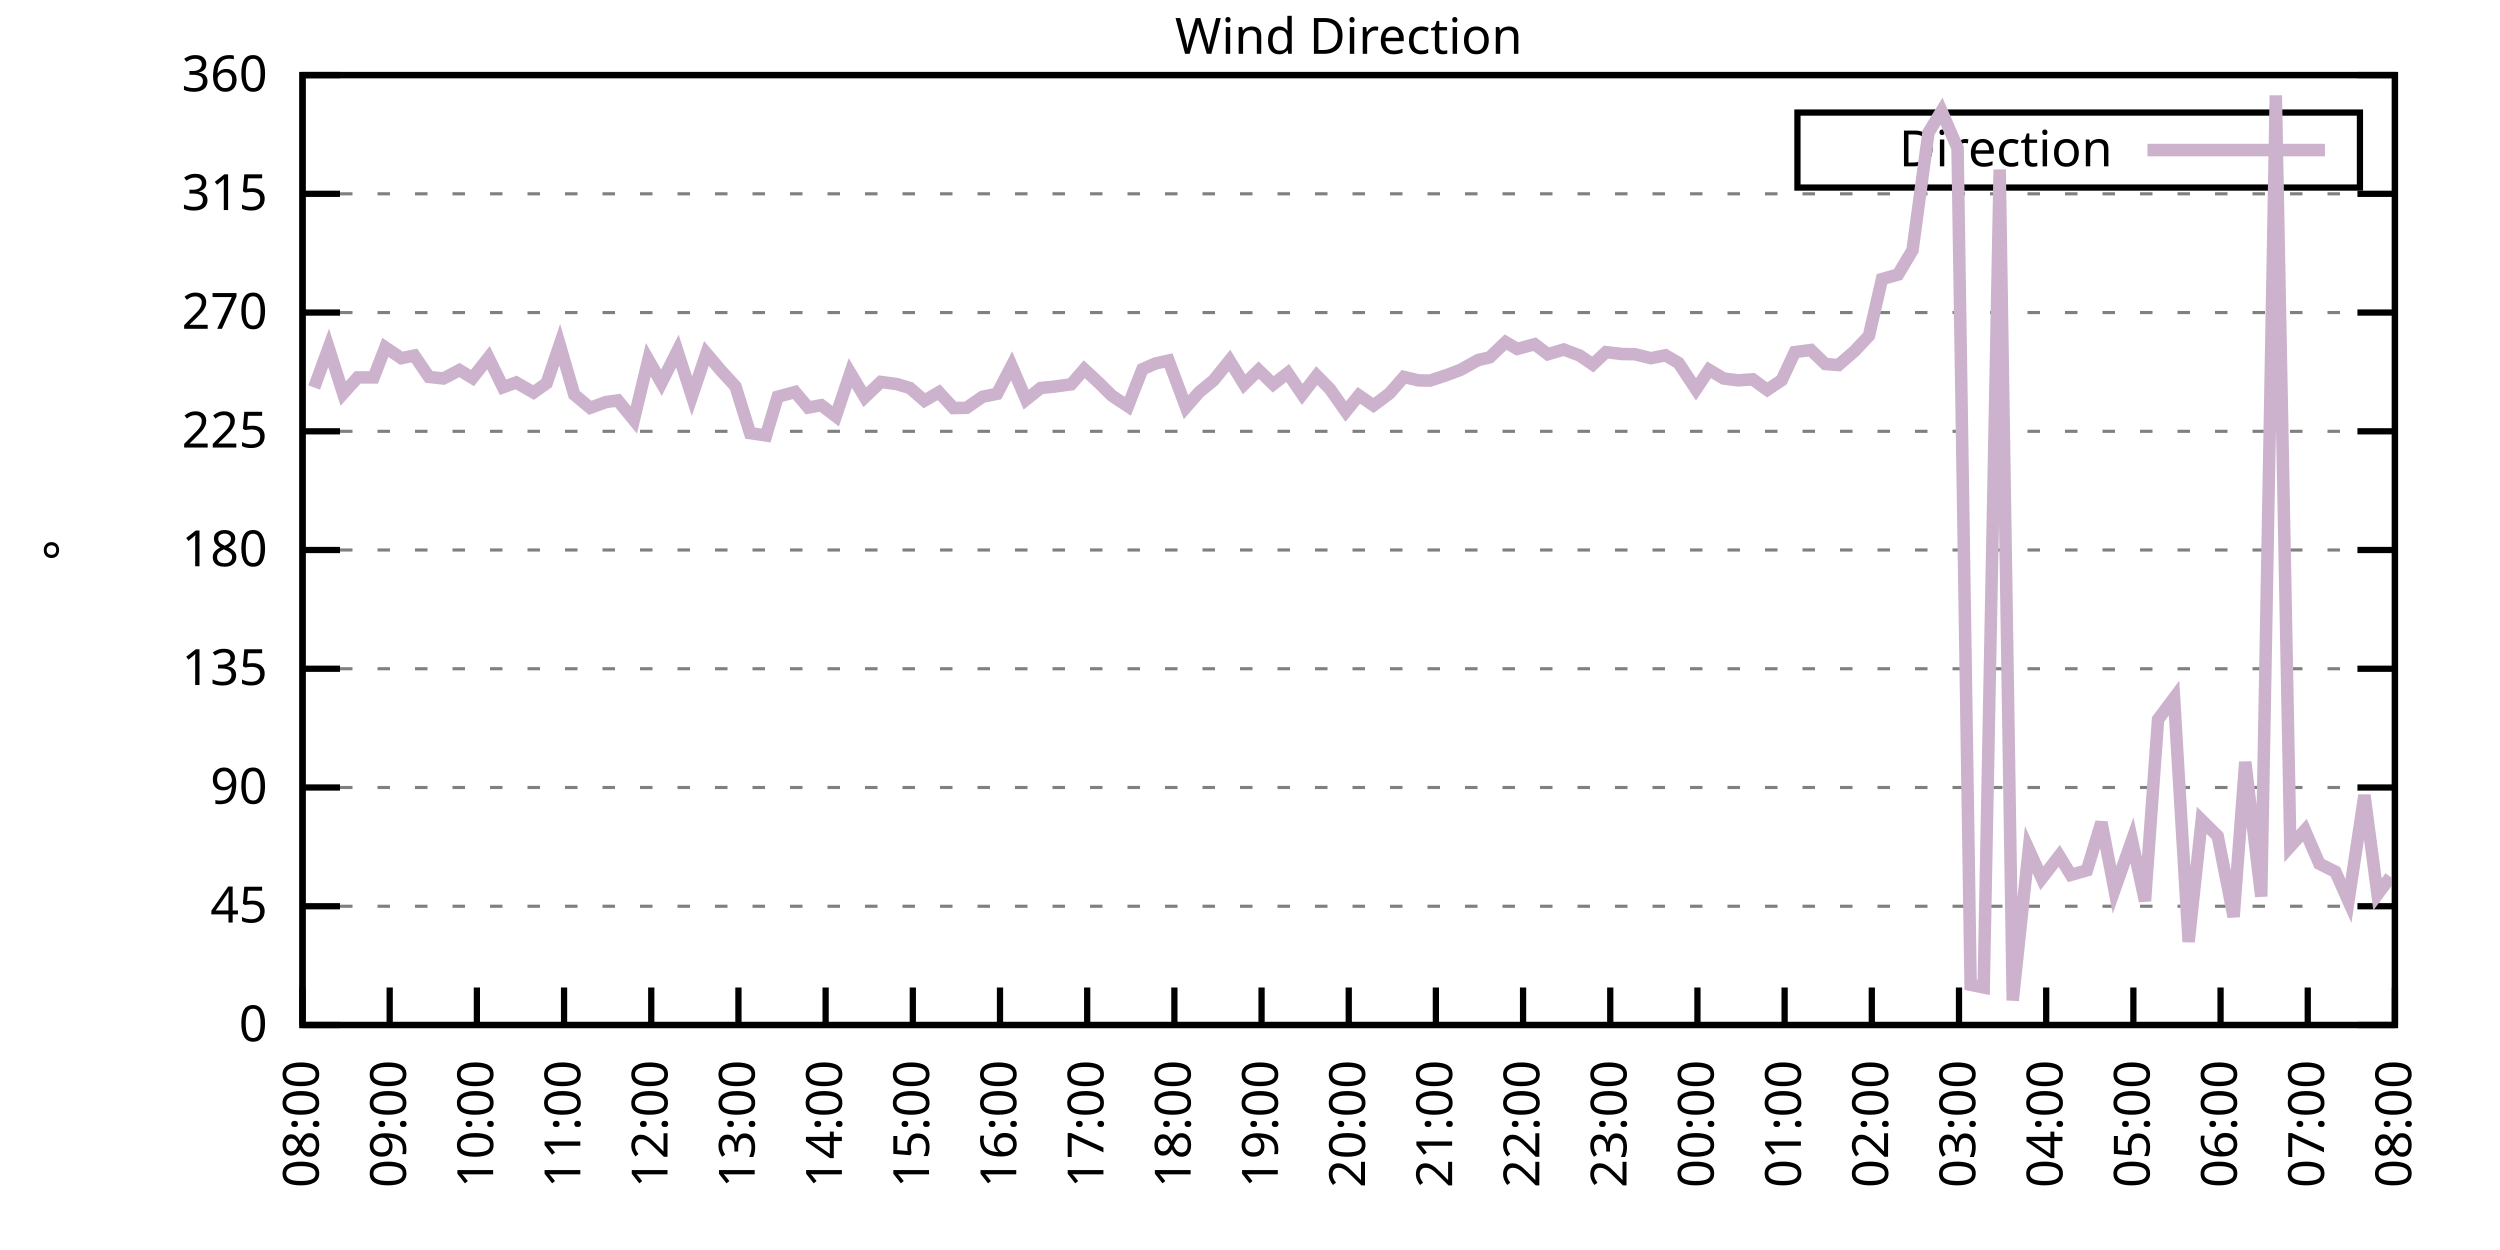
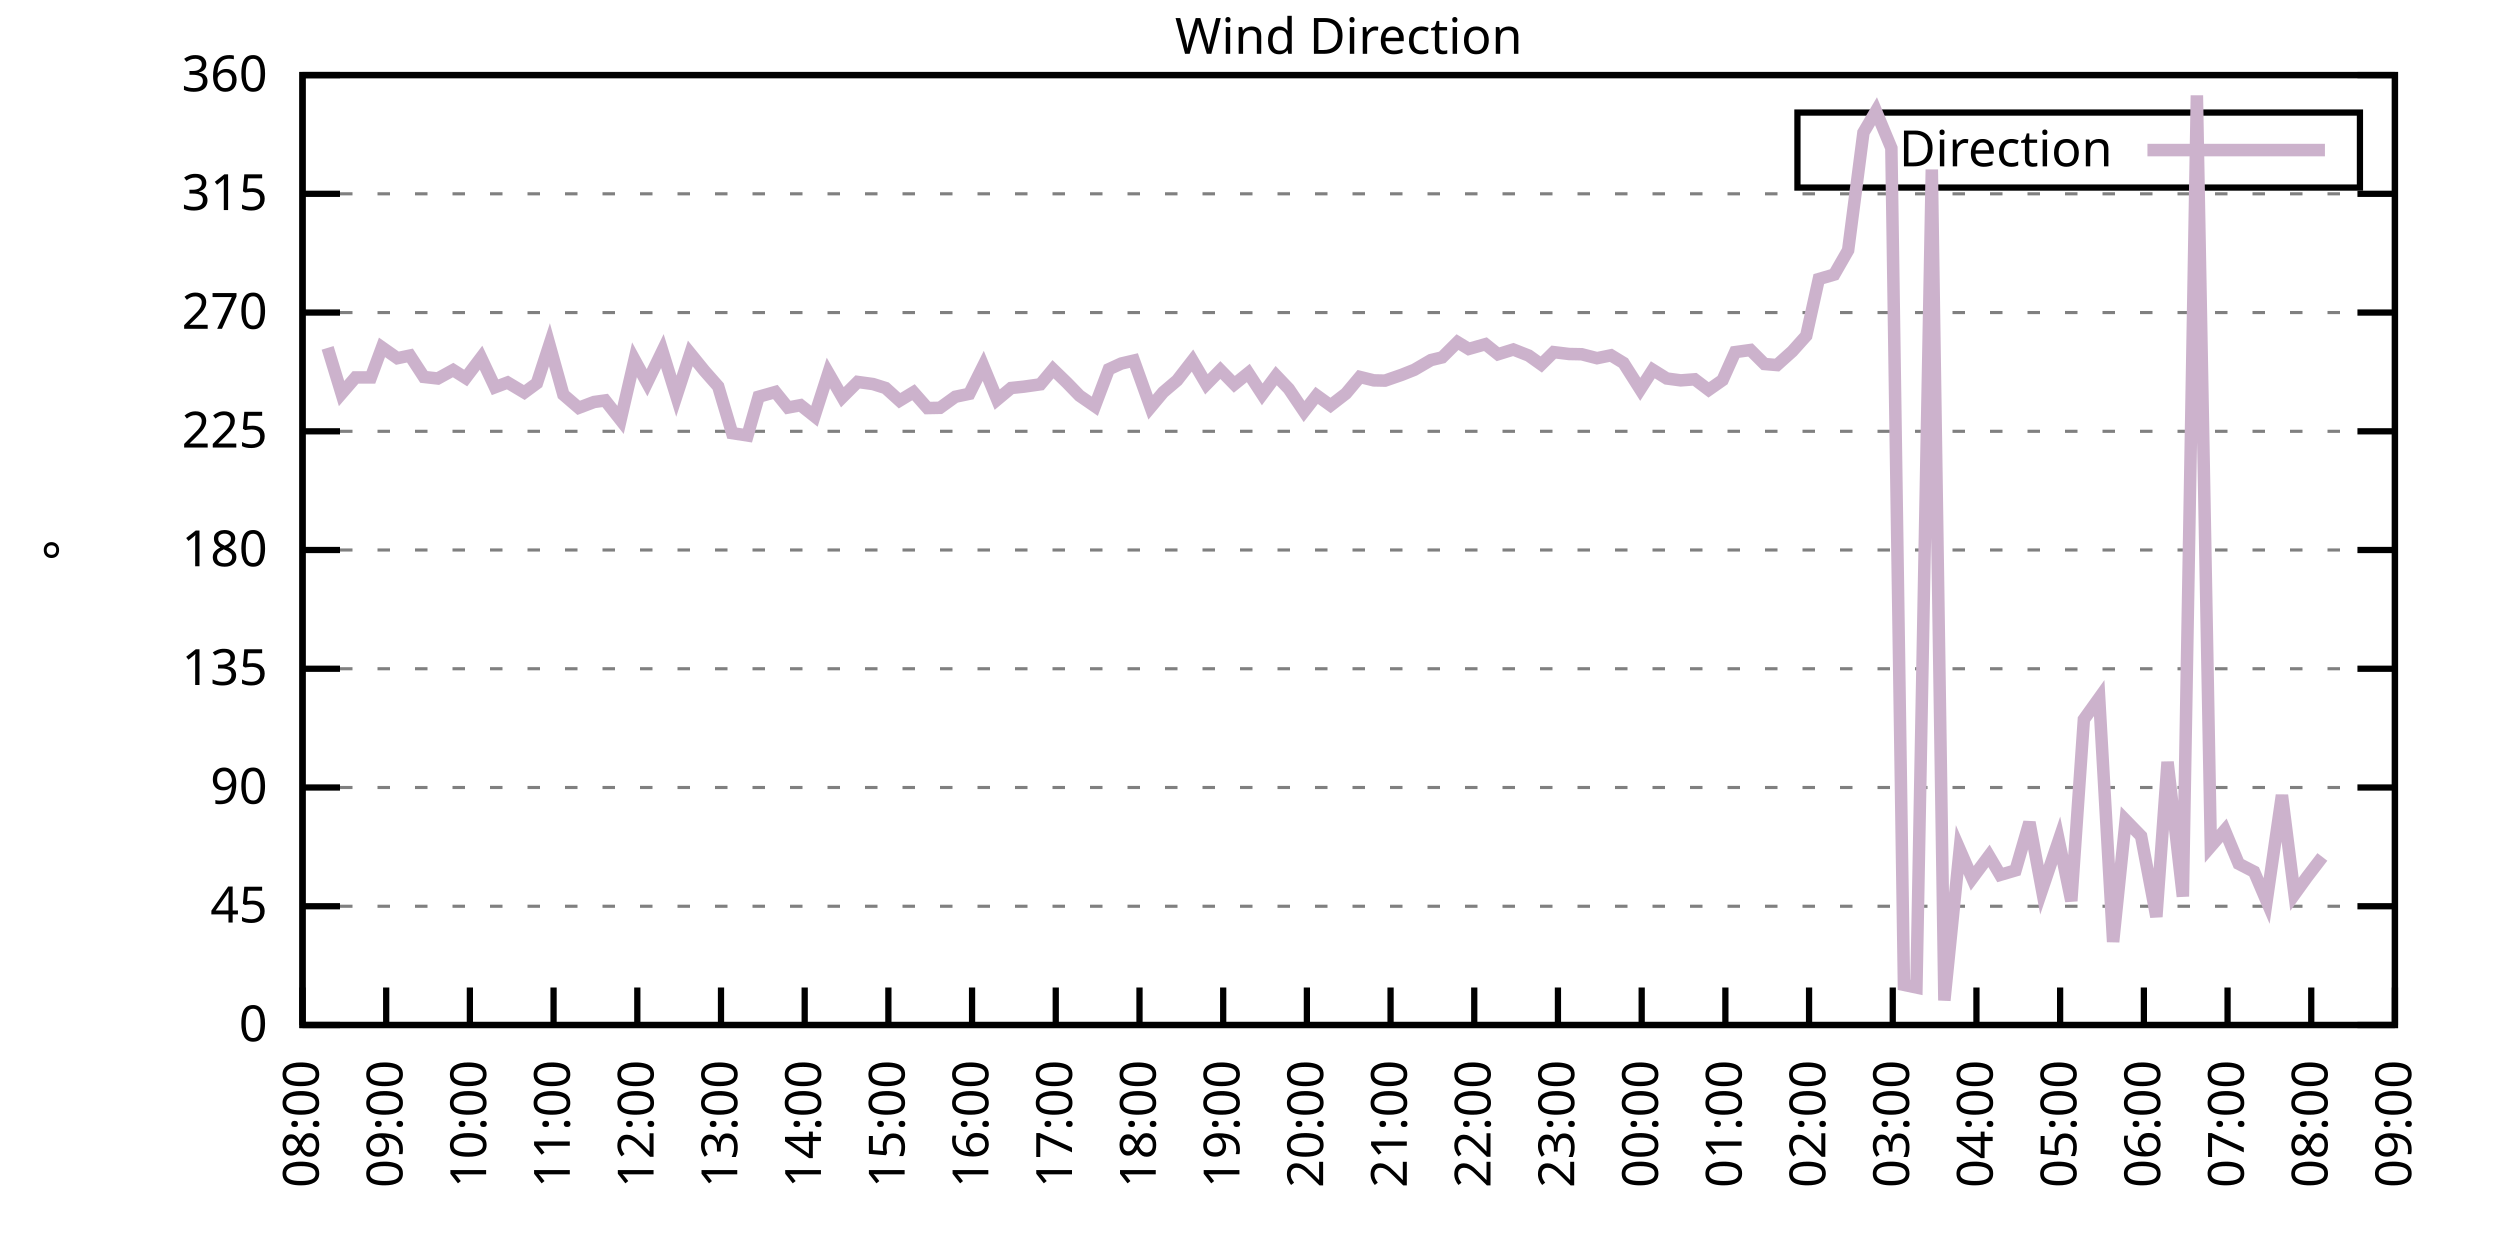
<svg xmlns="http://www.w3.org/2000/svg" xmlns:xlink="http://www.w3.org/1999/xlink" width="400" height="200" viewBox="0 0 400 200">
  <g id="gnuplot_canvas">
    <rect x="0" y="0" width="400" height="200" fill="none" />
    <defs>
      <circle id="gpDot" r="0.5" stroke-width="0.5" stroke="currentColor" />
      <path id="gpPt0" stroke-width="0.333" stroke="currentColor" d="M-1,0 h2 M0,-1 v2" />
      <path id="gpPt1" stroke-width="0.333" stroke="currentColor" d="M-1,-1 L1,1 M1,-1 L-1,1" />
      <path id="gpPt2" stroke-width="0.333" stroke="currentColor" d="M-1,0 L1,0 M0,-1 L0,1 M-1,-1 L1,1 M-1,1 L1,-1" />
      <rect id="gpPt3" stroke-width="0.333" stroke="currentColor" x="-1" y="-1" width="2" height="2" />
      <rect id="gpPt4" stroke-width="0.333" stroke="currentColor" fill="currentColor" x="-1" y="-1" width="2" height="2" />
      <circle id="gpPt5" stroke-width="0.333" stroke="currentColor" cx="0" cy="0" r="1" />
      <use xlink:href="#gpPt5" id="gpPt6" fill="currentColor" stroke="none" />
      <path id="gpPt7" stroke-width="0.333" stroke="currentColor" d="M0,-1.33 L-1.33,0.67 L1.33,0.67 z" />
      <use xlink:href="#gpPt7" id="gpPt8" fill="currentColor" stroke="none" />
      <use xlink:href="#gpPt7" id="gpPt9" stroke="currentColor" transform="rotate(180)" />
      <use xlink:href="#gpPt9" id="gpPt10" fill="currentColor" stroke="none" />
      <use xlink:href="#gpPt3" id="gpPt11" stroke="currentColor" transform="rotate(45)" />
      <use xlink:href="#gpPt11" id="gpPt12" fill="currentColor" stroke="none" />
      <path id="gpPt13" stroke-width="0.333" stroke="currentColor" d="M0,1.330 L1.265,0.411 L0.782,-1.067 L-0.782,-1.076 L-1.265,0.411 z" />
      <use xlink:href="#gpPt13" id="gpPt14" fill="currentColor" stroke="none" />
      <filter id="textbox" filterUnits="objectBoundingBox" x="0" y="0" height="1" width="1">
        <feFlood flood-color="white" flood-opacity="1" result="bgnd" />
        <feComposite in="SourceGraphic" in2="bgnd" operator="atop" />
      </filter>
      <filter id="greybox" filterUnits="objectBoundingBox" x="0" y="0" height="1" width="1">
        <feFlood flood-color="lightgrey" flood-opacity="1" result="grey" />
        <feComposite in="SourceGraphic" in2="grey" operator="atop" />
      </filter>
    </defs>
    <g fill="none" color="white" stroke="currentColor" stroke-width="1.00" stroke-linecap="butt" stroke-linejoin="miter">
</g>
    <g fill="none" color="black" stroke="currentColor" stroke-width="1.00" stroke-linecap="butt" stroke-linejoin="miter">
      <g stroke="none" shape-rendering="crispEdges">
        <polygon fill="rgb(255, 255, 255)" points="48.40,164.00 383.18,164.00 383.18,12.02 48.40,12.02 " />
      </g>
    </g>
    <g fill="none" color="black" stroke="currentColor" stroke-width="1.00" stroke-linecap="butt" stroke-linejoin="miter">
</g>
    <g fill="none" color="black" stroke="black" stroke-width="0.50" stroke-linecap="butt" stroke-linejoin="miter">
</g>
    <g fill="none" color="gray" stroke="currentColor" stroke-width="0.50" stroke-linecap="butt" stroke-linejoin="miter">
      <path stroke="gray" stroke-dasharray="2,4" class="gridline" d="M48.40,164.00 L383.19,164.00  " />
    </g>
    <g fill="none" color="gray" stroke="gray" stroke-width="1.00" stroke-linecap="butt" stroke-linejoin="miter">
</g>
    <g fill="none" color="black" stroke="currentColor" stroke-width="1.00" stroke-linecap="butt" stroke-linejoin="miter">
      <path stroke="black" d="M48.40,164.00 L54.40,164.00 M383.19,164.00 L377.19,164.00  " />
      <g transform="translate(42.80,166.60)" stroke="none" fill="black" font-family="Sans" font-size="8.00" text-anchor="end">
        <text>
          <tspan font-family="Sans"> 0</tspan>
        </text>
      </g>
    </g>
    <g fill="none" color="black" stroke="currentColor" stroke-width="1.00" stroke-linecap="butt" stroke-linejoin="miter">
</g>
    <g fill="none" color="black" stroke="black" stroke-width="0.50" stroke-linecap="butt" stroke-linejoin="miter">
</g>
    <g fill="none" color="gray" stroke="currentColor" stroke-width="0.50" stroke-linecap="butt" stroke-linejoin="miter">
      <path stroke="gray" stroke-dasharray="2,4" class="gridline" d="M48.40,145.00 L383.19,145.00  " />
    </g>
    <g fill="none" color="gray" stroke="gray" stroke-width="1.00" stroke-linecap="butt" stroke-linejoin="miter">
</g>
    <g fill="none" color="black" stroke="currentColor" stroke-width="1.00" stroke-linecap="butt" stroke-linejoin="miter">
      <path stroke="black" d="M48.40,145.00 L54.40,145.00 M383.19,145.00 L377.19,145.00  " />
      <g transform="translate(42.80,147.60)" stroke="none" fill="black" font-family="Sans" font-size="8.00" text-anchor="end">
        <text>
          <tspan font-family="Sans"> 45</tspan>
        </text>
      </g>
    </g>
    <g fill="none" color="black" stroke="currentColor" stroke-width="1.00" stroke-linecap="butt" stroke-linejoin="miter">
</g>
    <g fill="none" color="black" stroke="black" stroke-width="0.50" stroke-linecap="butt" stroke-linejoin="miter">
</g>
    <g fill="none" color="gray" stroke="currentColor" stroke-width="0.50" stroke-linecap="butt" stroke-linejoin="miter">
      <path stroke="gray" stroke-dasharray="2,4" class="gridline" d="M48.40,126.00 L383.19,126.00  " />
    </g>
    <g fill="none" color="gray" stroke="gray" stroke-width="1.00" stroke-linecap="butt" stroke-linejoin="miter">
</g>
    <g fill="none" color="black" stroke="currentColor" stroke-width="1.00" stroke-linecap="butt" stroke-linejoin="miter">
      <path stroke="black" d="M48.40,126.00 L54.40,126.00 M383.19,126.00 L377.19,126.00  " />
      <g transform="translate(42.80,128.60)" stroke="none" fill="black" font-family="Sans" font-size="8.00" text-anchor="end">
        <text>
          <tspan font-family="Sans"> 90</tspan>
        </text>
      </g>
    </g>
    <g fill="none" color="black" stroke="currentColor" stroke-width="1.00" stroke-linecap="butt" stroke-linejoin="miter">
</g>
    <g fill="none" color="black" stroke="black" stroke-width="0.50" stroke-linecap="butt" stroke-linejoin="miter">
</g>
    <g fill="none" color="gray" stroke="currentColor" stroke-width="0.50" stroke-linecap="butt" stroke-linejoin="miter">
      <path stroke="gray" stroke-dasharray="2,4" class="gridline" d="M48.40,107.00 L383.19,107.00  " />
    </g>
    <g fill="none" color="gray" stroke="gray" stroke-width="1.00" stroke-linecap="butt" stroke-linejoin="miter">
</g>
    <g fill="none" color="black" stroke="currentColor" stroke-width="1.00" stroke-linecap="butt" stroke-linejoin="miter">
      <path stroke="black" d="M48.40,107.00 L54.40,107.00 M383.19,107.00 L377.19,107.00  " />
      <g transform="translate(42.80,109.60)" stroke="none" fill="black" font-family="Sans" font-size="8.00" text-anchor="end">
        <text>
          <tspan font-family="Sans"> 135</tspan>
        </text>
      </g>
    </g>
    <g fill="none" color="black" stroke="currentColor" stroke-width="1.00" stroke-linecap="butt" stroke-linejoin="miter">
</g>
    <g fill="none" color="black" stroke="black" stroke-width="0.50" stroke-linecap="butt" stroke-linejoin="miter">
</g>
    <g fill="none" color="gray" stroke="currentColor" stroke-width="0.50" stroke-linecap="butt" stroke-linejoin="miter">
      <path stroke="gray" stroke-dasharray="2,4" class="gridline" d="M48.40,88.00 L383.19,88.00  " />
    </g>
    <g fill="none" color="gray" stroke="gray" stroke-width="1.00" stroke-linecap="butt" stroke-linejoin="miter">
</g>
    <g fill="none" color="black" stroke="currentColor" stroke-width="1.00" stroke-linecap="butt" stroke-linejoin="miter">
      <path stroke="black" d="M48.40,88.00 L54.40,88.00 M383.19,88.00 L377.19,88.00  " />
      <g transform="translate(42.80,90.60)" stroke="none" fill="black" font-family="Sans" font-size="8.00" text-anchor="end">
        <text>
          <tspan font-family="Sans"> 180</tspan>
        </text>
      </g>
    </g>
    <g fill="none" color="black" stroke="currentColor" stroke-width="1.00" stroke-linecap="butt" stroke-linejoin="miter">
</g>
    <g fill="none" color="black" stroke="black" stroke-width="0.50" stroke-linecap="butt" stroke-linejoin="miter">
</g>
    <g fill="none" color="gray" stroke="currentColor" stroke-width="0.50" stroke-linecap="butt" stroke-linejoin="miter">
      <path stroke="gray" stroke-dasharray="2,4" class="gridline" d="M48.40,69.01 L383.19,69.01  " />
    </g>
    <g fill="none" color="gray" stroke="gray" stroke-width="1.00" stroke-linecap="butt" stroke-linejoin="miter">
</g>
    <g fill="none" color="black" stroke="currentColor" stroke-width="1.00" stroke-linecap="butt" stroke-linejoin="miter">
      <path stroke="black" d="M48.40,69.01 L54.40,69.01 M383.19,69.01 L377.19,69.01  " />
      <g transform="translate(42.80,71.61)" stroke="none" fill="black" font-family="Sans" font-size="8.00" text-anchor="end">
        <text>
          <tspan font-family="Sans"> 225</tspan>
        </text>
      </g>
    </g>
    <g fill="none" color="black" stroke="currentColor" stroke-width="1.00" stroke-linecap="butt" stroke-linejoin="miter">
</g>
    <g fill="none" color="black" stroke="black" stroke-width="0.50" stroke-linecap="butt" stroke-linejoin="miter">
</g>
    <g fill="none" color="gray" stroke="currentColor" stroke-width="0.50" stroke-linecap="butt" stroke-linejoin="miter">
      <path stroke="gray" stroke-dasharray="2,4" class="gridline" d="M48.40,50.01 L383.19,50.01  " />
    </g>
    <g fill="none" color="gray" stroke="gray" stroke-width="1.00" stroke-linecap="butt" stroke-linejoin="miter">
</g>
    <g fill="none" color="black" stroke="currentColor" stroke-width="1.00" stroke-linecap="butt" stroke-linejoin="miter">
      <path stroke="black" d="M48.40,50.01 L54.40,50.01 M383.19,50.01 L377.19,50.01  " />
      <g transform="translate(42.80,52.61)" stroke="none" fill="black" font-family="Sans" font-size="8.00" text-anchor="end">
        <text>
          <tspan font-family="Sans"> 270</tspan>
        </text>
      </g>
    </g>
    <g fill="none" color="black" stroke="currentColor" stroke-width="1.00" stroke-linecap="butt" stroke-linejoin="miter">
</g>
    <g fill="none" color="black" stroke="black" stroke-width="0.50" stroke-linecap="butt" stroke-linejoin="miter">
</g>
    <g fill="none" color="gray" stroke="currentColor" stroke-width="0.50" stroke-linecap="butt" stroke-linejoin="miter">
      <path stroke="gray" stroke-dasharray="2,4" class="gridline" d="M48.40,31.01 L383.19,31.01  " />
    </g>
    <g fill="none" color="gray" stroke="gray" stroke-width="1.00" stroke-linecap="butt" stroke-linejoin="miter">
</g>
    <g fill="none" color="black" stroke="currentColor" stroke-width="1.00" stroke-linecap="butt" stroke-linejoin="miter">
      <path stroke="black" d="M48.40,31.01 L54.40,31.01 M383.19,31.01 L377.19,31.01  " />
      <g transform="translate(42.80,33.61)" stroke="none" fill="black" font-family="Sans" font-size="8.00" text-anchor="end">
        <text>
          <tspan font-family="Sans"> 315</tspan>
        </text>
      </g>
    </g>
    <g fill="none" color="black" stroke="currentColor" stroke-width="1.00" stroke-linecap="butt" stroke-linejoin="miter">
</g>
    <g fill="none" color="black" stroke="black" stroke-width="0.50" stroke-linecap="butt" stroke-linejoin="miter">
</g>
    <g fill="none" color="gray" stroke="currentColor" stroke-width="0.50" stroke-linecap="butt" stroke-linejoin="miter">
      <path stroke="gray" stroke-dasharray="2,4" class="gridline" d="M48.40,12.01 L383.19,12.01  " />
    </g>
    <g fill="none" color="gray" stroke="gray" stroke-width="1.00" stroke-linecap="butt" stroke-linejoin="miter">
</g>
    <g fill="none" color="black" stroke="currentColor" stroke-width="1.00" stroke-linecap="butt" stroke-linejoin="miter">
      <path stroke="black" d="M48.40,12.01 L54.40,12.01 M383.19,12.01 L377.19,12.01  " />
      <g transform="translate(42.80,14.61)" stroke="none" fill="black" font-family="Sans" font-size="8.00" text-anchor="end">
        <text>
          <tspan font-family="Sans"> 360</tspan>
        </text>
      </g>
    </g>
    <g fill="none" color="black" stroke="currentColor" stroke-width="1.00" stroke-linecap="butt" stroke-linejoin="miter">
      <path stroke="black" d="M48.40,164.00 L48.40,158.00  " />
      <g transform="translate(51.00,169.60) rotate(270.00)" stroke="none" fill="black" font-family="Sans" font-size="8.00" text-anchor="end">
        <text>
          <tspan font-family="Sans">08:00</tspan>
        </text>
      </g>
    </g>
    <g fill="none" color="black" stroke="currentColor" stroke-width="1.00" stroke-linecap="butt" stroke-linejoin="miter">
-       <path stroke="black" d="M62.35,164.00 L62.35,158.00  " />
-       <g transform="translate(64.95,169.60) rotate(270.00)" stroke="none" fill="black" font-family="Sans" font-size="8.00" text-anchor="end">
+       <path stroke="black" d="M61.79,164.00 L61.79,158.00  " />
+       <g transform="translate(64.39,169.60) rotate(270.00)" stroke="none" fill="black" font-family="Sans" font-size="8.00" text-anchor="end">
        <text>
          <tspan font-family="Sans">09:00</tspan>
        </text>
      </g>
    </g>
    <g fill="none" color="black" stroke="currentColor" stroke-width="1.00" stroke-linecap="butt" stroke-linejoin="miter">
-       <path stroke="black" d="M76.30,164.00 L76.30,158.00  " />
-       <g transform="translate(78.90,169.60) rotate(270.00)" stroke="none" fill="black" font-family="Sans" font-size="8.00" text-anchor="end">
+       <path stroke="black" d="M75.18,164.00 L75.18,158.00  " />
+       <g transform="translate(77.78,169.60) rotate(270.00)" stroke="none" fill="black" font-family="Sans" font-size="8.00" text-anchor="end">
        <text>
          <tspan font-family="Sans">10:00</tspan>
        </text>
      </g>
    </g>
    <g fill="none" color="black" stroke="currentColor" stroke-width="1.00" stroke-linecap="butt" stroke-linejoin="miter">
-       <path stroke="black" d="M90.25,164.00 L90.25,158.00  " />
-       <g transform="translate(92.85,169.60) rotate(270.00)" stroke="none" fill="black" font-family="Sans" font-size="8.00" text-anchor="end">
+       <path stroke="black" d="M88.57,164.00 L88.57,158.00  " />
+       <g transform="translate(91.17,169.60) rotate(270.00)" stroke="none" fill="black" font-family="Sans" font-size="8.00" text-anchor="end">
        <text>
          <tspan font-family="Sans">11:00</tspan>
        </text>
      </g>
    </g>
    <g fill="none" color="black" stroke="currentColor" stroke-width="1.00" stroke-linecap="butt" stroke-linejoin="miter">
-       <path stroke="black" d="M104.20,164.00 L104.20,158.00  " />
-       <g transform="translate(106.80,169.60) rotate(270.00)" stroke="none" fill="black" font-family="Sans" font-size="8.00" text-anchor="end">
+       <path stroke="black" d="M101.97,164.00 L101.97,158.00  " />
+       <g transform="translate(104.57,169.60) rotate(270.00)" stroke="none" fill="black" font-family="Sans" font-size="8.00" text-anchor="end">
        <text>
          <tspan font-family="Sans">12:00</tspan>
        </text>
      </g>
    </g>
    <g fill="none" color="black" stroke="currentColor" stroke-width="1.00" stroke-linecap="butt" stroke-linejoin="miter">
-       <path stroke="black" d="M118.15,164.00 L118.15,158.00  " />
-       <g transform="translate(120.75,169.60) rotate(270.00)" stroke="none" fill="black" font-family="Sans" font-size="8.00" text-anchor="end">
+       <path stroke="black" d="M115.36,164.00 L115.36,158.00  " />
+       <g transform="translate(117.96,169.60) rotate(270.00)" stroke="none" fill="black" font-family="Sans" font-size="8.00" text-anchor="end">
        <text>
          <tspan font-family="Sans">13:00</tspan>
        </text>
      </g>
    </g>
    <g fill="none" color="black" stroke="currentColor" stroke-width="1.00" stroke-linecap="butt" stroke-linejoin="miter">
-       <path stroke="black" d="M132.10,164.00 L132.10,158.00  " />
-       <g transform="translate(134.70,169.60) rotate(270.00)" stroke="none" fill="black" font-family="Sans" font-size="8.00" text-anchor="end">
+       <path stroke="black" d="M128.75,164.00 L128.75,158.00  " />
+       <g transform="translate(131.35,169.60) rotate(270.00)" stroke="none" fill="black" font-family="Sans" font-size="8.00" text-anchor="end">
        <text>
          <tspan font-family="Sans">14:00</tspan>
        </text>
      </g>
    </g>
    <g fill="none" color="black" stroke="currentColor" stroke-width="1.00" stroke-linecap="butt" stroke-linejoin="miter">
-       <path stroke="black" d="M146.05,164.00 L146.05,158.00  " />
-       <g transform="translate(148.65,169.60) rotate(270.00)" stroke="none" fill="black" font-family="Sans" font-size="8.00" text-anchor="end">
+       <path stroke="black" d="M142.14,164.00 L142.14,158.00  " />
+       <g transform="translate(144.74,169.60) rotate(270.00)" stroke="none" fill="black" font-family="Sans" font-size="8.00" text-anchor="end">
        <text>
          <tspan font-family="Sans">15:00</tspan>
        </text>
      </g>
    </g>
    <g fill="none" color="black" stroke="currentColor" stroke-width="1.00" stroke-linecap="butt" stroke-linejoin="miter">
-       <path stroke="black" d="M160.00,164.00 L160.00,158.00  " />
-       <g transform="translate(162.60,169.60) rotate(270.00)" stroke="none" fill="black" font-family="Sans" font-size="8.00" text-anchor="end">
+       <path stroke="black" d="M155.53,164.00 L155.53,158.00  " />
+       <g transform="translate(158.13,169.60) rotate(270.00)" stroke="none" fill="black" font-family="Sans" font-size="8.00" text-anchor="end">
        <text>
          <tspan font-family="Sans">16:00</tspan>
        </text>
      </g>
    </g>
    <g fill="none" color="black" stroke="currentColor" stroke-width="1.00" stroke-linecap="butt" stroke-linejoin="miter">
-       <path stroke="black" d="M173.95,164.00 L173.95,158.00  " />
-       <g transform="translate(176.55,169.60) rotate(270.00)" stroke="none" fill="black" font-family="Sans" font-size="8.00" text-anchor="end">
+       <path stroke="black" d="M168.92,164.00 L168.92,158.00  " />
+       <g transform="translate(171.52,169.60) rotate(270.00)" stroke="none" fill="black" font-family="Sans" font-size="8.00" text-anchor="end">
        <text>
          <tspan font-family="Sans">17:00</tspan>
        </text>
      </g>
    </g>
    <g fill="none" color="black" stroke="currentColor" stroke-width="1.00" stroke-linecap="butt" stroke-linejoin="miter">
-       <path stroke="black" d="M187.90,164.00 L187.90,158.00  " />
-       <g transform="translate(190.50,169.60) rotate(270.00)" stroke="none" fill="black" font-family="Sans" font-size="8.00" text-anchor="end">
+       <path stroke="black" d="M182.32,164.00 L182.32,158.00  " />
+       <g transform="translate(184.92,169.60) rotate(270.00)" stroke="none" fill="black" font-family="Sans" font-size="8.00" text-anchor="end">
        <text>
          <tspan font-family="Sans">18:00</tspan>
        </text>
      </g>
    </g>
    <g fill="none" color="black" stroke="currentColor" stroke-width="1.00" stroke-linecap="butt" stroke-linejoin="miter">
-       <path stroke="black" d="M201.85,164.00 L201.85,158.00  " />
-       <g transform="translate(204.45,169.60) rotate(270.00)" stroke="none" fill="black" font-family="Sans" font-size="8.00" text-anchor="end">
+       <path stroke="black" d="M195.71,164.00 L195.71,158.00  " />
+       <g transform="translate(198.31,169.60) rotate(270.00)" stroke="none" fill="black" font-family="Sans" font-size="8.00" text-anchor="end">
        <text>
          <tspan font-family="Sans">19:00</tspan>
        </text>
      </g>
    </g>
    <g fill="none" color="black" stroke="currentColor" stroke-width="1.00" stroke-linecap="butt" stroke-linejoin="miter">
-       <path stroke="black" d="M215.80,164.00 L215.80,158.00  " />
-       <g transform="translate(218.40,169.60) rotate(270.00)" stroke="none" fill="black" font-family="Sans" font-size="8.00" text-anchor="end">
+       <path stroke="black" d="M209.10,164.00 L209.10,158.00  " />
+       <g transform="translate(211.70,169.60) rotate(270.00)" stroke="none" fill="black" font-family="Sans" font-size="8.00" text-anchor="end">
        <text>
          <tspan font-family="Sans">20:00</tspan>
        </text>
      </g>
    </g>
    <g fill="none" color="black" stroke="currentColor" stroke-width="1.00" stroke-linecap="butt" stroke-linejoin="miter">
-       <path stroke="black" d="M229.74,164.00 L229.74,158.00  " />
-       <g transform="translate(232.34,169.60) rotate(270.00)" stroke="none" fill="black" font-family="Sans" font-size="8.00" text-anchor="end">
+       <path stroke="black" d="M222.49,164.00 L222.49,158.00  " />
+       <g transform="translate(225.09,169.60) rotate(270.00)" stroke="none" fill="black" font-family="Sans" font-size="8.00" text-anchor="end">
        <text>
          <tspan font-family="Sans">21:00</tspan>
        </text>
      </g>
    </g>
    <g fill="none" color="black" stroke="currentColor" stroke-width="1.00" stroke-linecap="butt" stroke-linejoin="miter">
-       <path stroke="black" d="M243.69,164.00 L243.69,158.00  " />
-       <g transform="translate(246.29,169.60) rotate(270.00)" stroke="none" fill="black" font-family="Sans" font-size="8.00" text-anchor="end">
+       <path stroke="black" d="M235.88,164.00 L235.88,158.00  " />
+       <g transform="translate(238.48,169.60) rotate(270.00)" stroke="none" fill="black" font-family="Sans" font-size="8.00" text-anchor="end">
        <text>
          <tspan font-family="Sans">22:00</tspan>
        </text>
      </g>
    </g>
    <g fill="none" color="black" stroke="currentColor" stroke-width="1.00" stroke-linecap="butt" stroke-linejoin="miter">
-       <path stroke="black" d="M257.64,164.00 L257.64,158.00  " />
-       <g transform="translate(260.24,169.60) rotate(270.00)" stroke="none" fill="black" font-family="Sans" font-size="8.00" text-anchor="end">
+       <path stroke="black" d="M249.27,164.00 L249.27,158.00  " />
+       <g transform="translate(251.87,169.60) rotate(270.00)" stroke="none" fill="black" font-family="Sans" font-size="8.00" text-anchor="end">
        <text>
          <tspan font-family="Sans">23:00</tspan>
        </text>
      </g>
    </g>
    <g fill="none" color="black" stroke="currentColor" stroke-width="1.00" stroke-linecap="butt" stroke-linejoin="miter">
-       <path stroke="black" d="M271.59,164.00 L271.59,158.00  " />
-       <g transform="translate(274.19,169.60) rotate(270.00)" stroke="none" fill="black" font-family="Sans" font-size="8.00" text-anchor="end">
+       <path stroke="black" d="M262.67,164.00 L262.67,158.00  " />
+       <g transform="translate(265.27,169.60) rotate(270.00)" stroke="none" fill="black" font-family="Sans" font-size="8.00" text-anchor="end">
        <text>
          <tspan font-family="Sans">00:00</tspan>
        </text>
      </g>
    </g>
    <g fill="none" color="black" stroke="currentColor" stroke-width="1.00" stroke-linecap="butt" stroke-linejoin="miter">
-       <path stroke="black" d="M285.54,164.00 L285.54,158.00  " />
-       <g transform="translate(288.14,169.60) rotate(270.00)" stroke="none" fill="black" font-family="Sans" font-size="8.00" text-anchor="end">
+       <path stroke="black" d="M276.06,164.00 L276.06,158.00  " />
+       <g transform="translate(278.66,169.60) rotate(270.00)" stroke="none" fill="black" font-family="Sans" font-size="8.00" text-anchor="end">
        <text>
          <tspan font-family="Sans">01:00</tspan>
        </text>
      </g>
    </g>
    <g fill="none" color="black" stroke="currentColor" stroke-width="1.00" stroke-linecap="butt" stroke-linejoin="miter">
-       <path stroke="black" d="M299.49,164.00 L299.49,158.00  " />
-       <g transform="translate(302.09,169.60) rotate(270.00)" stroke="none" fill="black" font-family="Sans" font-size="8.00" text-anchor="end">
+       <path stroke="black" d="M289.45,164.00 L289.45,158.00  " />
+       <g transform="translate(292.05,169.60) rotate(270.00)" stroke="none" fill="black" font-family="Sans" font-size="8.00" text-anchor="end">
        <text>
          <tspan font-family="Sans">02:00</tspan>
        </text>
      </g>
    </g>
    <g fill="none" color="black" stroke="currentColor" stroke-width="1.00" stroke-linecap="butt" stroke-linejoin="miter">
-       <path stroke="black" d="M313.44,164.00 L313.44,158.00  " />
-       <g transform="translate(316.04,169.60) rotate(270.00)" stroke="none" fill="black" font-family="Sans" font-size="8.00" text-anchor="end">
+       <path stroke="black" d="M302.84,164.00 L302.84,158.00  " />
+       <g transform="translate(305.44,169.60) rotate(270.00)" stroke="none" fill="black" font-family="Sans" font-size="8.00" text-anchor="end">
        <text>
          <tspan font-family="Sans">03:00</tspan>
        </text>
      </g>
    </g>
    <g fill="none" color="black" stroke="currentColor" stroke-width="1.00" stroke-linecap="butt" stroke-linejoin="miter">
-       <path stroke="black" d="M327.39,164.00 L327.39,158.00  " />
-       <g transform="translate(329.99,169.60) rotate(270.00)" stroke="none" fill="black" font-family="Sans" font-size="8.00" text-anchor="end">
+       <path stroke="black" d="M316.23,164.00 L316.23,158.00  " />
+       <g transform="translate(318.83,169.60) rotate(270.00)" stroke="none" fill="black" font-family="Sans" font-size="8.00" text-anchor="end">
        <text>
          <tspan font-family="Sans">04:00</tspan>
        </text>
      </g>
    </g>
    <g fill="none" color="black" stroke="currentColor" stroke-width="1.00" stroke-linecap="butt" stroke-linejoin="miter">
-       <path stroke="black" d="M341.34,164.00 L341.34,158.00  " />
-       <g transform="translate(343.94,169.60) rotate(270.00)" stroke="none" fill="black" font-family="Sans" font-size="8.00" text-anchor="end">
+       <path stroke="black" d="M329.62,164.00 L329.62,158.00  " />
+       <g transform="translate(332.22,169.60) rotate(270.00)" stroke="none" fill="black" font-family="Sans" font-size="8.00" text-anchor="end">
        <text>
          <tspan font-family="Sans">05:00</tspan>
        </text>
      </g>
    </g>
    <g fill="none" color="black" stroke="currentColor" stroke-width="1.00" stroke-linecap="butt" stroke-linejoin="miter">
-       <path stroke="black" d="M355.29,164.00 L355.29,158.00  " />
-       <g transform="translate(357.89,169.60) rotate(270.00)" stroke="none" fill="black" font-family="Sans" font-size="8.00" text-anchor="end">
+       <path stroke="black" d="M343.02,164.00 L343.02,158.00  " />
+       <g transform="translate(345.62,169.60) rotate(270.00)" stroke="none" fill="black" font-family="Sans" font-size="8.00" text-anchor="end">
        <text>
          <tspan font-family="Sans">06:00</tspan>
        </text>
      </g>
    </g>
    <g fill="none" color="black" stroke="currentColor" stroke-width="1.00" stroke-linecap="butt" stroke-linejoin="miter">
-       <path stroke="black" d="M369.24,164.00 L369.24,158.00  " />
-       <g transform="translate(371.84,169.60) rotate(270.00)" stroke="none" fill="black" font-family="Sans" font-size="8.00" text-anchor="end">
+       <path stroke="black" d="M356.41,164.00 L356.41,158.00  " />
+       <g transform="translate(359.01,169.60) rotate(270.00)" stroke="none" fill="black" font-family="Sans" font-size="8.00" text-anchor="end">
        <text>
          <tspan font-family="Sans">07:00</tspan>
+         </text>
+       </g>
+     </g>
+     <g fill="none" color="black" stroke="currentColor" stroke-width="1.00" stroke-linecap="butt" stroke-linejoin="miter">
+       <path stroke="black" d="M369.80,164.00 L369.80,158.00  " />
+       <g transform="translate(372.40,169.60) rotate(270.00)" stroke="none" fill="black" font-family="Sans" font-size="8.00" text-anchor="end">
+         <text>
+           <tspan font-family="Sans">08:00</tspan>
        </text>
      </g>
    </g>
    <g fill="none" color="black" stroke="currentColor" stroke-width="1.00" stroke-linecap="butt" stroke-linejoin="miter">
      <path stroke="black" d="M383.19,164.00 L383.19,158.00  " />
      <g transform="translate(385.79,169.60) rotate(270.00)" stroke="none" fill="black" font-family="Sans" font-size="8.00" text-anchor="end">
        <text>
-           <tspan font-family="Sans">08:00</tspan>
+           <tspan font-family="Sans">09:00</tspan>
        </text>
      </g>
    </g>
    <g fill="none" color="black" stroke="currentColor" stroke-width="1.00" stroke-linecap="butt" stroke-linejoin="miter">
</g>
    <g fill="none" color="black" stroke="currentColor" stroke-width="1.00" stroke-linecap="butt" stroke-linejoin="miter">
      <path stroke="black" d="M48.40,12.01 L48.40,164.00 L383.19,164.00 L383.19,12.01 L48.40,12.01 Z  " />
    </g>
    <g fill="none" color="black" stroke="currentColor" stroke-width="1.00" stroke-linecap="butt" stroke-linejoin="miter">
</g>
    <g fill="none" color="black" stroke="currentColor" stroke-width="1.00" stroke-linecap="butt" stroke-linejoin="miter">
      <path stroke="black" d="M287.59,30.01 L287.59,18.01 L377.59,18.01 L377.59,30.01 L287.59,30.01 Z  " />
    </g>
    <g id="Wind_direction_plot_1">
      <g fill="none" color="white" stroke="black" stroke-width="2.00" stroke-linecap="butt" stroke-linejoin="miter">
</g>
      <g fill="none" color="black" stroke="currentColor" stroke-width="2.00" stroke-linecap="butt" stroke-linejoin="miter">
        <g transform="translate(337.99,26.61)" stroke="none" fill="black" font-family="Sans" font-size="8.00" text-anchor="end">
          <text>
            <tspan font-family="Sans">Direction</tspan>
          </text>
        </g>
      </g>
      <g fill="none" color="black" stroke="currentColor" stroke-width="2.00" stroke-linecap="butt" stroke-linejoin="miter">
-         <path stroke="rgb(204, 178, 204)" d="M343.59,24.01 L371.99,24.01 M50.26,62.00 L52.58,55.66 L54.91,62.97 L57.23,60.39 L59.79,60.39 L61.65,55.58   L64.21,57.31 L66.30,56.89 L68.63,60.31 L70.95,60.56 L73.51,59.21 L75.60,60.48 L78.16,57.23 L80.48,61.96   L82.58,61.20 L85.37,62.80 L87.46,61.32 L89.55,55.16 L91.88,63.14 L94.43,65.25 L96.99,64.32 L98.85,64.07   L101.41,67.19 L103.73,57.56 L105.83,61.24 L108.38,56.17 L110.71,63.39 L113.03,56.55 L115.36,59.30 L117.68,61.83   L120.01,69.30 L122.57,69.68 L124.43,63.48 L127.22,62.72 L129.31,65.21 L131.40,64.83 L133.72,66.60 L136.05,59.68   L138.37,63.56 L140.93,61.11 L143.49,61.45 L145.58,62.08 L147.91,64.11 L150.23,62.76 L152.56,65.29 L154.65,65.25   L157.21,63.48 L159.53,63.01 L161.86,58.54 L164.18,63.94 L166.51,62.08 L168.60,61.87 L171.39,61.49 L173.48,59.08   L175.81,61.24 L177.90,63.31 L180.46,65.00 L182.78,59.08 L184.87,58.16 L186.97,57.69 L189.76,65.16 L191.85,62.76   L194.17,60.86 L196.73,57.69 L199.06,61.49 L201.38,59.21 L203.71,61.49 L206.03,59.68 L208.36,63.10 L210.68,60.10   L212.77,62.21 L215.33,65.84 L217.42,63.26 L219.75,64.87 L222.30,62.97 L224.63,60.31 L226.95,60.86 L228.81,60.90   L231.60,59.97 L233.70,59.17 L236.49,57.61 L238.35,57.18 L240.90,54.74 L242.76,55.83 L245.55,55.07 L247.65,56.68   L250.20,55.92 L252.76,56.89 L254.85,58.32 L256.95,56.34 L259.50,56.64 L261.60,56.68 L264.15,57.31 L266.48,56.85   L268.57,58.07 L271.36,62.29 L273.45,59.17 L275.78,60.56 L278.10,60.86 L280.43,60.69 L282.75,62.38 L285.08,60.82   L287.17,56.34 L289.73,56.00 L292.05,58.24 L294.15,58.41 L296.70,56.21 L299.03,53.72 L301.12,44.65 L303.68,43.93   L306.00,40.04 L308.56,21.21 L310.65,17.79 L313.21,23.70 L315.30,157.58 L317.39,158.00 L319.95,27.12 L322.04,160.07   L324.60,135.92 L326.69,140.53 L329.48,136.94 L331.34,139.98 L333.90,139.26 L336.23,131.58 L338.32,142.38 L341.11,134.45   L343.20,144.16 L345.29,115.11 L347.85,111.69 L350.18,150.70 L352.27,131.24 L354.83,133.77 L357.38,146.69 L359.24,121.91   L361.80,143.44 L364.13,15.26 L366.45,135.42 L368.78,132.84 L371.10,138.20 L373.66,139.47 L375.75,144.16 L378.31,127.23   L380.40,143.10 L382.49,140.31  " />
+         <path stroke="rgb(204, 178, 204)" d="M343.59,24.01 L371.99,24.01 M52.42,55.66 L54.65,62.97 L56.88,60.39 L59.34,60.39 L61.12,55.58 L63.58,57.31   L65.59,56.89 L67.82,60.31 L70.05,60.56 L72.50,59.21 L74.51,60.48 L76.97,57.23 L79.20,61.96 L81.21,61.20   L83.89,62.80 L85.90,61.32 L87.91,55.16 L90.14,63.14 L92.59,65.25 L95.05,64.32 L96.83,64.07 L99.29,67.19   L101.52,57.56 L103.53,61.24 L105.98,56.17 L108.22,63.39 L110.45,56.55 L112.68,59.30 L114.91,61.83 L117.14,69.30   L119.60,69.68 L121.38,63.48 L124.06,62.72 L126.07,65.21 L128.08,64.83 L130.31,66.60 L132.54,59.68 L134.78,63.56   L137.23,61.11 L139.69,61.45 L141.69,62.08 L143.93,64.11 L146.16,62.76 L148.39,65.29 L150.40,65.25 L152.85,63.48   L155.09,63.01 L157.32,58.54 L159.55,63.94 L161.78,62.08 L163.79,61.87 L166.47,61.49 L168.48,59.08 L170.71,61.24   L172.72,63.31 L175.17,65.00 L177.41,59.08 L179.41,58.16 L181.42,57.69 L184.10,65.16 L186.11,62.76 L188.34,60.86   L190.80,57.69 L193.03,61.49 L195.26,59.21 L197.49,61.49 L199.73,59.68 L201.96,63.10 L204.19,60.10 L206.20,62.21   L208.65,65.84 L210.66,63.26 L212.89,64.87 L215.35,62.97 L217.58,60.31 L219.81,60.86 L221.60,60.90 L224.28,59.97   L226.29,59.17 L228.96,57.61 L230.75,57.18 L233.20,54.74 L234.99,55.83 L237.67,55.07 L239.68,56.68 L242.13,55.92   L244.59,56.89 L246.60,58.32 L248.60,56.34 L251.06,56.64 L253.07,56.68 L255.52,57.31 L257.76,56.85 L259.76,58.07   L262.44,62.29 L264.45,59.17 L266.68,60.56 L268.92,60.86 L271.15,60.69 L273.38,62.38 L275.61,60.82 L277.62,56.34   L280.07,56.00 L282.31,58.24 L284.32,58.41 L286.77,56.21 L289.00,53.72 L291.01,44.65 L293.47,43.93 L295.70,40.04   L298.15,21.21 L300.16,17.79 L302.62,23.70 L304.63,157.58 L306.63,158.00 L309.09,27.12 L311.10,160.07 L313.55,135.92   L315.56,140.53 L318.24,136.94 L320.03,139.98 L322.48,139.26 L324.71,131.58 L326.72,142.38 L329.40,134.45 L331.41,144.16   L333.42,115.11 L335.87,111.69 L338.10,150.70 L340.11,131.24 L342.57,133.77 L345.02,146.69 L346.81,121.91 L349.26,143.44   L351.50,15.26 L353.73,135.42 L355.96,132.84 L358.19,138.20 L360.65,139.47 L362.66,144.16 L365.11,127.23 L367.12,143.10   L369.13,140.31 L371.58,137.11  " />
      </g>
    </g>
    <g fill="none" color="black" stroke="currentColor" stroke-width="2.00" stroke-linecap="butt" stroke-linejoin="miter">
</g>
    <g fill="none" color="black" stroke="black" stroke-width="1.00" stroke-linecap="butt" stroke-linejoin="miter">
</g>
    <g fill="none" color="black" stroke="currentColor" stroke-width="1.00" stroke-linecap="butt" stroke-linejoin="miter">
      <path stroke="black" d="M48.40,12.01 L48.40,164.00 L383.19,164.00 L383.19,12.01 L48.40,12.01 Z  " />
      <g transform="translate(12.80,88.01) rotate(270.00)" stroke="none" fill="black" font-family="Sans" font-size="8.00" text-anchor="middle">
        <text>
          <tspan font-family="Sans">°</tspan>
        </text>
      </g>
    </g>
    <g fill="none" color="black" stroke="currentColor" stroke-width="1.00" stroke-linecap="butt" stroke-linejoin="miter">
</g>
    <g fill="none" color="black" stroke="currentColor" stroke-width="1.00" stroke-linecap="butt" stroke-linejoin="miter">
      <g transform="translate(215.79,8.61)" stroke="none" fill="black" font-family="Sans" font-size="8.00" text-anchor="middle">
        <text>
          <tspan font-family="Sans">Wind Direction</tspan>
        </text>
      </g>
    </g>
    <g fill="none" color="black" stroke="currentColor" stroke-width="1.00" stroke-linecap="butt" stroke-linejoin="miter">
</g>
  </g>
</svg>
